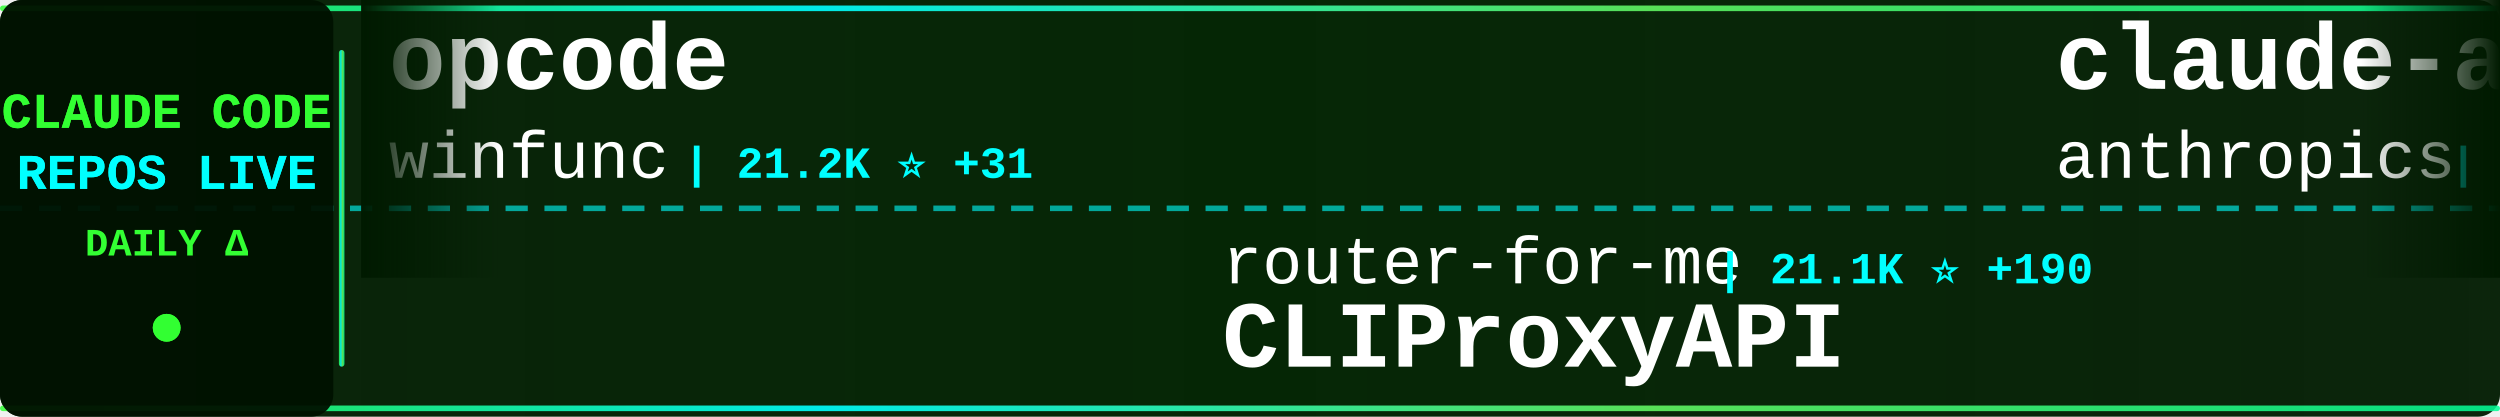
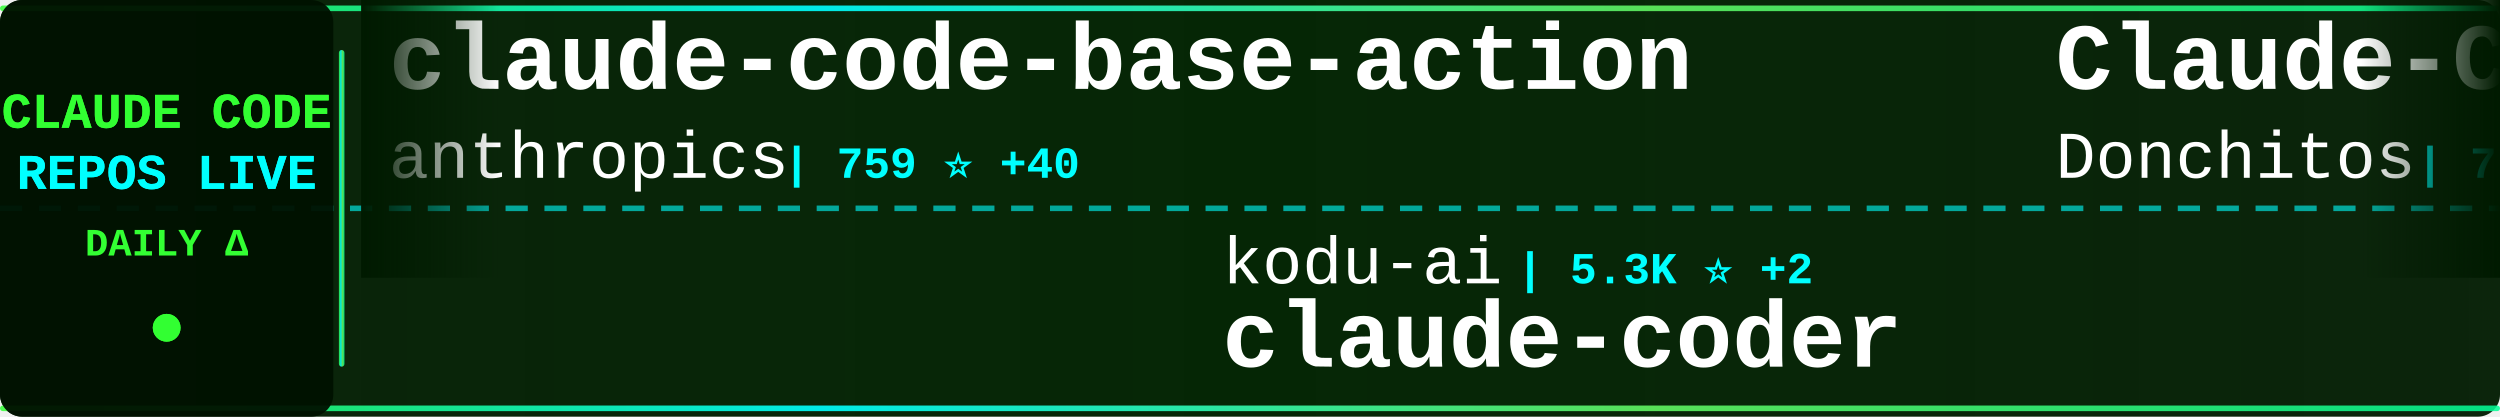
<svg xmlns="http://www.w3.org/2000/svg" width="900" height="150">
  <defs>
    <linearGradient id="tickerBg" x1="0%" y1="0%" x2="100%" y2="0%">
      <stop offset="0%" style="stop-color:#001a00;stop-opacity:0.95" />
      <stop offset="50%" style="stop-color:#002200;stop-opacity:0.98" />
      <stop offset="100%" style="stop-color:#001a00;stop-opacity:0.95" />
    </linearGradient>
    <linearGradient id="borderGrad" x1="0%" y1="0%" x2="100%" y2="0%">
      <stop offset="0%" style="stop-color:#33ff33;stop-opacity:0.85">
        <animate attributeName="stop-opacity" values="0.85;1;0.85" dur="2s" repeatCount="indefinite" />
      </stop>
      <stop offset="33%" style="stop-color:#00ffff;stop-opacity:0.9">
        <animate attributeName="stop-opacity" values="0.9;1;0.9" dur="2.2s" repeatCount="indefinite" />
      </stop>
      <stop offset="66%" style="stop-color:#66ff66;stop-opacity:0.85">
        <animate attributeName="stop-opacity" values="0.85;1;0.85" dur="1.8s" repeatCount="indefinite" />
      </stop>
      <stop offset="100%" style="stop-color:#00ff99;stop-opacity:0.85">
        <animate attributeName="stop-opacity" values="0.85;1;0.85" dur="2s" repeatCount="indefinite" />
      </stop>
    </linearGradient>
    <filter id="textGlow">
      <feGaussianBlur stdDeviation="0.1" result="coloredBlur" />
      <feMerge>
        <feMergeNode in="coloredBlur" />
        <feMergeNode in="SourceGraphic" />
      </feMerge>
    </filter>
    <filter id="metricGlow">
      <feGaussianBlur stdDeviation="0.2" result="coloredBlur" />
      <feMerge>
        <feMergeNode in="coloredBlur" />
        <feMergeNode in="SourceGraphic" />
      </feMerge>
    </filter>
    <linearGradient id="leftFade" x1="0%" y1="0%" x2="100%" y2="0%">
      <stop offset="0%" style="stop-color:#001a00;stop-opacity:1" />
      <stop offset="100%" style="stop-color:#001a00;stop-opacity:0" />
    </linearGradient>
    <linearGradient id="rightFade" x1="0%" y1="0%" x2="100%" y2="0%">
      <stop offset="0%" style="stop-color:#001a00;stop-opacity:0" />
      <stop offset="100%" style="stop-color:#001a00;stop-opacity:1" />
    </linearGradient>
  </defs>
  <rect width="900" height="150" fill="url(#tickerBg)" rx="8" />
  <rect x="0" y="2" width="900" height="2" fill="url(#borderGrad)" rx="1" />
  <rect x="0" y="146" width="900" height="2" fill="url(#borderGrad)" rx="1" />
  <line x1="0" y1="75" x2="900" y2="75" stroke="#00ffff" stroke-width="2" stroke-dasharray="8 6" opacity="0.6" />
  <rect x="0" y="0" width="120" height="150" fill="#001100" opacity="0.95" rx="8" />
  <text x="60" y="46" font-family="'Courier New', monospace" font-size="18" font-weight="bold" fill="#33ff33" text-anchor="middle" filter="url(#textGlow)">
    CLAUDE CODE
  </text>
  <text x="60" y="68" font-family="'Courier New', monospace" font-size="18" font-weight="bold" fill="#00ffff" text-anchor="middle" filter="url(#textGlow)">
    REPOS LIVE
  </text>
  <text x="60" y="92" font-family="'Courier New', monospace" font-size="14" font-weight="bold" fill="#33ff33" text-anchor="middle">
    DAILY Δ
  </text>
  <circle cx="60" cy="118" r="5" fill="#33ff33" filter="url(#metricGlow)">
    <animate attributeName="r" values="4;6;4" dur="1.5s" repeatCount="indefinite" />
    <animate attributeName="opacity" values="0.6;1;0.6" dur="1.5s" repeatCount="indefinite" />
  </circle>
  <rect x="122" y="18" width="2" height="114" fill="url(#borderGrad)" rx="1" />
  <clipPath id="tickerClip">
    <rect x="130" y="0" width="770" height="150" />
  </clipPath>
  <g clip-path="url(#tickerClip)">
    <g id="tickerItems">
      <animateTransform attributeName="transform" attributeType="XML" type="translate" from="0 0" to="-3000 0" dur="54s" repeatCount="indefinite" />
      <g transform="translate(0, 0)">
-         <text x="140" y="32" font-family="'Courier New', monospace" font-size="34" font-weight="bold" fill="#ffffff">opcode</text>
-         <text x="140" y="64" font-family="'Courier New', monospace" font-size="24" font-weight="normal" fill="#ffffff" opacity="1.0">winfunc</text>
-         <text x="246" y="64" font-family="'Courier New', monospace" font-size="16" font-weight="bold" fill="#00ffff"> | 21.2K ⭐ +31</text>
+         <text x="140" y="32" font-family="'Courier New', monospace" font-size="34" font-weight="bold" fill="#ffffff">claude-code-base-action</text>
+         <text x="140" y="64" font-family="'Courier New', monospace" font-size="24" font-weight="normal" fill="#ffffff" opacity="1.0">anthropics</text>
+         <text x="282" y="64" font-family="'Courier New', monospace" font-size="16" font-weight="bold" fill="#00ffff"> | 759 ⭐ +40</text>
      </g>
      <g transform="translate(300, 0)">
-         <text x="140" y="102" font-family="'Courier New', monospace" font-size="24" font-weight="normal" fill="#ffffff" opacity="1.0">router-for-me</text>
-         <text x="318" y="102" font-family="'Courier New', monospace" font-size="16" font-weight="bold" fill="#00ffff"> | 21.1K ⭐ +190</text>
-         <text x="140" y="132" font-family="'Courier New', monospace" font-size="34" font-weight="bold" fill="#ffffff">CLIProxyAPI</text>
+         <text x="140" y="102" font-family="'Courier New', monospace" font-size="24" font-weight="normal" fill="#ffffff" opacity="1.0">kodu-ai</text>
+         <text x="246" y="102" font-family="'Courier New', monospace" font-size="16" font-weight="bold" fill="#00ffff"> | 5.3K ⭐ +2</text>
+         <text x="140" y="132" font-family="'Courier New', monospace" font-size="34" font-weight="bold" fill="#ffffff">claude-coder</text>
      </g>
      <g transform="translate(600, 0)">
-         <text x="140" y="32" font-family="'Courier New', monospace" font-size="34" font-weight="bold" fill="#ffffff">claude-agent-sdk-python</text>
-         <text x="140" y="64" font-family="'Courier New', monospace" font-size="24" font-weight="normal" fill="#ffffff" opacity="1.0">anthropics</text>
-         <text x="282" y="64" font-family="'Courier New', monospace" font-size="16" font-weight="bold" fill="#00ffff"> | 6.0K ⭐ +61</text>
+         <text x="140" y="32" font-family="'Courier New', monospace" font-size="34" font-weight="bold" fill="#ffffff">Claude-Code-Game-Studios</text>
+         <text x="140" y="64" font-family="'Courier New', monospace" font-size="24" font-weight="normal" fill="#ffffff" opacity="1.0">Donchitos</text>
+         <text x="270" y="64" font-family="'Courier New', monospace" font-size="16" font-weight="bold" fill="#00ffff"> | 7.2K ⭐ +212</text>
      </g>
      <g transform="translate(900, 0)">
-         <text x="140" y="102" font-family="'Courier New', monospace" font-size="24" font-weight="normal" fill="#ffffff" opacity="1.0">wasabeef</text>
-         <text x="258" y="102" font-family="'Courier New', monospace" font-size="16" font-weight="bold" fill="#00ffff"> | 1.1K ⭐ +1</text>
-         <text x="140" y="132" font-family="'Courier New', monospace" font-size="34" font-weight="bold" fill="#ffffff">claude-code-cookbook</text>
+         <text x="140" y="102" font-family="'Courier New', monospace" font-size="24" font-weight="normal" fill="#ffffff" opacity="1.0">anthropics</text>
+         <text x="282" y="102" font-family="'Courier New', monospace" font-size="16" font-weight="bold" fill="#00ffff"> | 2.0K ⭐ +45</text>
+         <text x="140" y="132" font-family="'Courier New', monospace" font-size="34" font-weight="bold" fill="#ffffff">claude-agent-sdk-demos</text>
      </g>
      <g transform="translate(1200, 0)">
-         <text x="140" y="32" font-family="'Courier New', monospace" font-size="34" font-weight="bold" fill="#ffffff">claude-agent-sdk-demos</text>
-         <text x="140" y="64" font-family="'Courier New', monospace" font-size="24" font-weight="normal" fill="#ffffff" opacity="1.0">anthropics</text>
-         <text x="282" y="64" font-family="'Courier New', monospace" font-size="16" font-weight="bold" fill="#00ffff"> | 2.0K ⭐ +33</text>
+         <text x="140" y="32" font-family="'Courier New', monospace" font-size="34" font-weight="bold" fill="#ffffff">free-claude-code</text>
+         <text x="140" y="64" font-family="'Courier New', monospace" font-size="24" font-weight="normal" fill="#ffffff" opacity="1.0">Alishahryar1</text>
+         <text x="306" y="64" font-family="'Courier New', monospace" font-size="16" font-weight="bold" fill="#00ffff"> | 1.2K ⭐ +44</text>
      </g>
      <g transform="translate(1500, 0)">
-         <text x="140" y="102" font-family="'Courier New', monospace" font-size="24" font-weight="normal" fill="#ffffff" opacity="1.0">carlvellotti</text>
-         <text x="306" y="102" font-family="'Courier New', monospace" font-size="16" font-weight="bold" fill="#00ffff"> | 1.7K ⭐ +9</text>
-         <text x="140" y="132" font-family="'Courier New', monospace" font-size="34" font-weight="bold" fill="#ffffff">claude-code-pm-course</text>
+         <text x="140" y="102" font-family="'Courier New', monospace" font-size="24" font-weight="normal" fill="#ffffff" opacity="1.0">nishimoto265</text>
+         <text x="306" y="102" font-family="'Courier New', monospace" font-size="16" font-weight="bold" fill="#00ffff"> | 495 ⭐</text>
+         <text x="140" y="132" font-family="'Courier New', monospace" font-size="34" font-weight="bold" fill="#ffffff">Claude-Code-Communicatio...</text>
      </g>
      <g transform="translate(1800, 0)">
-         <text x="140" y="32" font-family="'Courier New', monospace" font-size="34" font-weight="bold" fill="#ffffff">claude-code-templates</text>
-         <text x="140" y="64" font-family="'Courier New', monospace" font-size="24" font-weight="normal" fill="#ffffff" opacity="1.0">davila7</text>
-         <text x="246" y="64" font-family="'Courier New', monospace" font-size="16" font-weight="bold" fill="#00ffff"> | 23.8K ⭐ +47</text>
+         <text x="140" y="32" font-family="'Courier New', monospace" font-size="34" font-weight="bold" fill="#ffffff">claudecodeui</text>
+         <text x="140" y="64" font-family="'Courier New', monospace" font-size="24" font-weight="normal" fill="#ffffff" opacity="1.0">siteboon</text>
+         <text x="258" y="64" font-family="'Courier New', monospace" font-size="16" font-weight="bold" fill="#00ffff"> | 9.1K ⭐ +44</text>
      </g>
      <g transform="translate(2100, 0)">
-         <text x="140" y="102" font-family="'Courier New', monospace" font-size="24" font-weight="normal" fill="#ffffff" opacity="1.0">ChrisWiles</text>
-         <text x="282" y="102" font-family="'Courier New', monospace" font-size="16" font-weight="bold" fill="#00ffff"> | 5.6K ⭐ +3</text>
-         <text x="140" y="132" font-family="'Courier New', monospace" font-size="34" font-weight="bold" fill="#ffffff">claude-code-showcase</text>
+         <text x="140" y="102" font-family="'Courier New', monospace" font-size="24" font-weight="normal" fill="#ffffff" opacity="1.0">d-kimuson</text>
+         <text x="270" y="102" font-family="'Courier New', monospace" font-size="16" font-weight="bold" fill="#00ffff"> | 1.0K ⭐</text>
+         <text x="140" y="132" font-family="'Courier New', monospace" font-size="34" font-weight="bold" fill="#ffffff">claude-code-viewer</text>
      </g>
      <g transform="translate(2400, 0)">
-         <text x="140" y="32" font-family="'Courier New', monospace" font-size="34" font-weight="bold" fill="#ffffff">edmunds-claude-code</text>
-         <text x="140" y="64" font-family="'Courier New', monospace" font-size="24" font-weight="normal" fill="#ffffff" opacity="1.0">edmund-io</text>
-         <text x="270" y="64" font-family="'Courier New', monospace" font-size="16" font-weight="bold" fill="#00ffff"> | 1.4K ⭐ +6</text>
+         <text x="140" y="32" font-family="'Courier New', monospace" font-size="34" font-weight="bold" fill="#ffffff">ralph</text>
+         <text x="140" y="64" font-family="'Courier New', monospace" font-size="24" font-weight="normal" fill="#ffffff" opacity="1.0">snarktank</text>
+         <text x="270" y="64" font-family="'Courier New', monospace" font-size="16" font-weight="bold" fill="#00ffff"> | 14.0K ⭐ +59</text>
      </g>
      <g transform="translate(2700, 0)">
-         <text x="140" y="102" font-family="'Courier New', monospace" font-size="24" font-weight="normal" fill="#ffffff" opacity="1.0">https-deeplearning-ai</text>
-         <text x="414" y="102" font-family="'Courier New', monospace" font-size="16" font-weight="bold" fill="#00ffff"> | 466 ⭐ +2</text>
-         <text x="140" y="132" font-family="'Courier New', monospace" font-size="34" font-weight="bold" fill="#ffffff">sc-claude-code-files</text>
+         <text x="140" y="102" font-family="'Courier New', monospace" font-size="24" font-weight="normal" fill="#ffffff" opacity="1.0">andrepimenta</text>
+         <text x="306" y="102" font-family="'Courier New', monospace" font-size="16" font-weight="bold" fill="#00ffff"> | 1.0K ⭐</text>
+         <text x="140" y="132" font-family="'Courier New', monospace" font-size="34" font-weight="bold" fill="#ffffff">claude-code-chat</text>
      </g>
      <g transform="translate(3000, 0)">
-         <text x="140" y="32" font-family="'Courier New', monospace" font-size="34" font-weight="bold" fill="#ffffff">opcode</text>
-         <text x="140" y="64" font-family="'Courier New', monospace" font-size="24" font-weight="normal" fill="#ffffff" opacity="1.0">winfunc</text>
-         <text x="246" y="64" font-family="'Courier New', monospace" font-size="16" font-weight="bold" fill="#00ffff"> | 21.2K ⭐ +31</text>
+         <text x="140" y="32" font-family="'Courier New', monospace" font-size="34" font-weight="bold" fill="#ffffff">claude-code-base-action</text>
+         <text x="140" y="64" font-family="'Courier New', monospace" font-size="24" font-weight="normal" fill="#ffffff" opacity="1.0">anthropics</text>
+         <text x="282" y="64" font-family="'Courier New', monospace" font-size="16" font-weight="bold" fill="#00ffff"> | 759 ⭐ +40</text>
      </g>
      <g transform="translate(3300, 0)">
-         <text x="140" y="102" font-family="'Courier New', monospace" font-size="24" font-weight="normal" fill="#ffffff" opacity="1.0">router-for-me</text>
-         <text x="318" y="102" font-family="'Courier New', monospace" font-size="16" font-weight="bold" fill="#00ffff"> | 21.1K ⭐ +190</text>
-         <text x="140" y="132" font-family="'Courier New', monospace" font-size="34" font-weight="bold" fill="#ffffff">CLIProxyAPI</text>
+         <text x="140" y="102" font-family="'Courier New', monospace" font-size="24" font-weight="normal" fill="#ffffff" opacity="1.0">kodu-ai</text>
+         <text x="246" y="102" font-family="'Courier New', monospace" font-size="16" font-weight="bold" fill="#00ffff"> | 5.3K ⭐ +2</text>
+         <text x="140" y="132" font-family="'Courier New', monospace" font-size="34" font-weight="bold" fill="#ffffff">claude-coder</text>
      </g>
      <g transform="translate(3600, 0)">
-         <text x="140" y="32" font-family="'Courier New', monospace" font-size="34" font-weight="bold" fill="#ffffff">claude-agent-sdk-python</text>
-         <text x="140" y="64" font-family="'Courier New', monospace" font-size="24" font-weight="normal" fill="#ffffff" opacity="1.0">anthropics</text>
-         <text x="282" y="64" font-family="'Courier New', monospace" font-size="16" font-weight="bold" fill="#00ffff"> | 6.0K ⭐ +61</text>
+         <text x="140" y="32" font-family="'Courier New', monospace" font-size="34" font-weight="bold" fill="#ffffff">Claude-Code-Game-Studios</text>
+         <text x="140" y="64" font-family="'Courier New', monospace" font-size="24" font-weight="normal" fill="#ffffff" opacity="1.0">Donchitos</text>
+         <text x="270" y="64" font-family="'Courier New', monospace" font-size="16" font-weight="bold" fill="#00ffff"> | 7.2K ⭐ +212</text>
      </g>
      <g transform="translate(3900, 0)">
-         <text x="140" y="102" font-family="'Courier New', monospace" font-size="24" font-weight="normal" fill="#ffffff" opacity="1.0">wasabeef</text>
-         <text x="258" y="102" font-family="'Courier New', monospace" font-size="16" font-weight="bold" fill="#00ffff"> | 1.1K ⭐ +1</text>
-         <text x="140" y="132" font-family="'Courier New', monospace" font-size="34" font-weight="bold" fill="#ffffff">claude-code-cookbook</text>
+         <text x="140" y="102" font-family="'Courier New', monospace" font-size="24" font-weight="normal" fill="#ffffff" opacity="1.0">anthropics</text>
+         <text x="282" y="102" font-family="'Courier New', monospace" font-size="16" font-weight="bold" fill="#00ffff"> | 2.0K ⭐ +45</text>
+         <text x="140" y="132" font-family="'Courier New', monospace" font-size="34" font-weight="bold" fill="#ffffff">claude-agent-sdk-demos</text>
      </g>
    </g>
  </g>
  <rect x="130" y="0" width="50" height="100" fill="url(#leftFade)" />
  <rect x="850" y="0" width="50" height="100" fill="url(#rightFade)" />
</svg>
